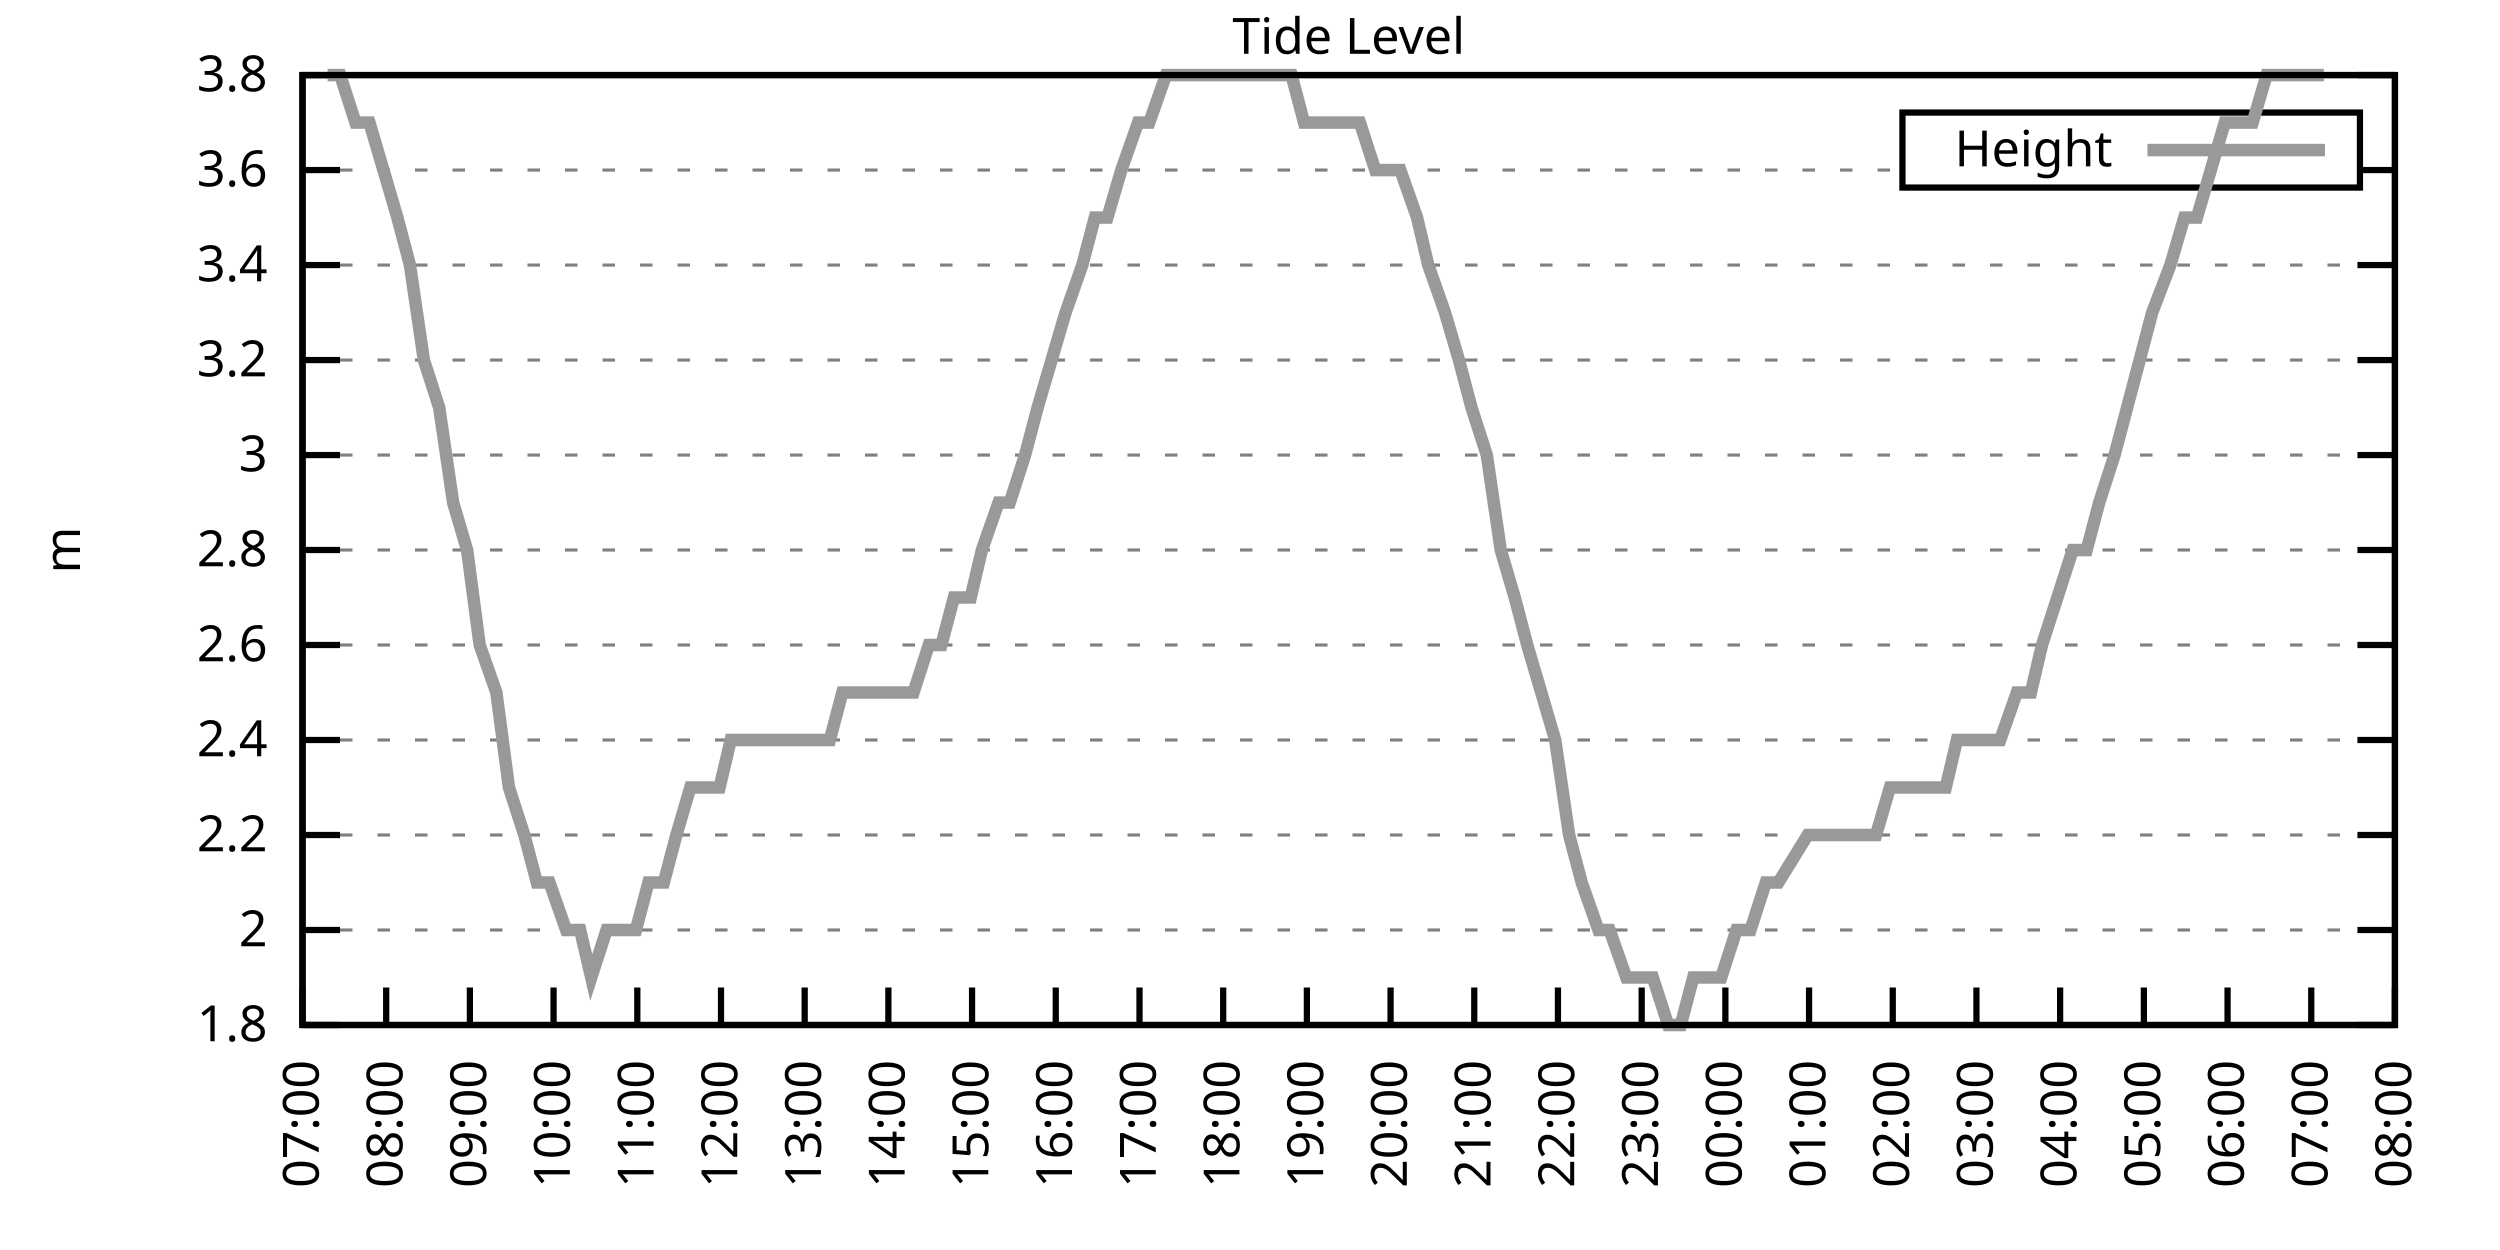
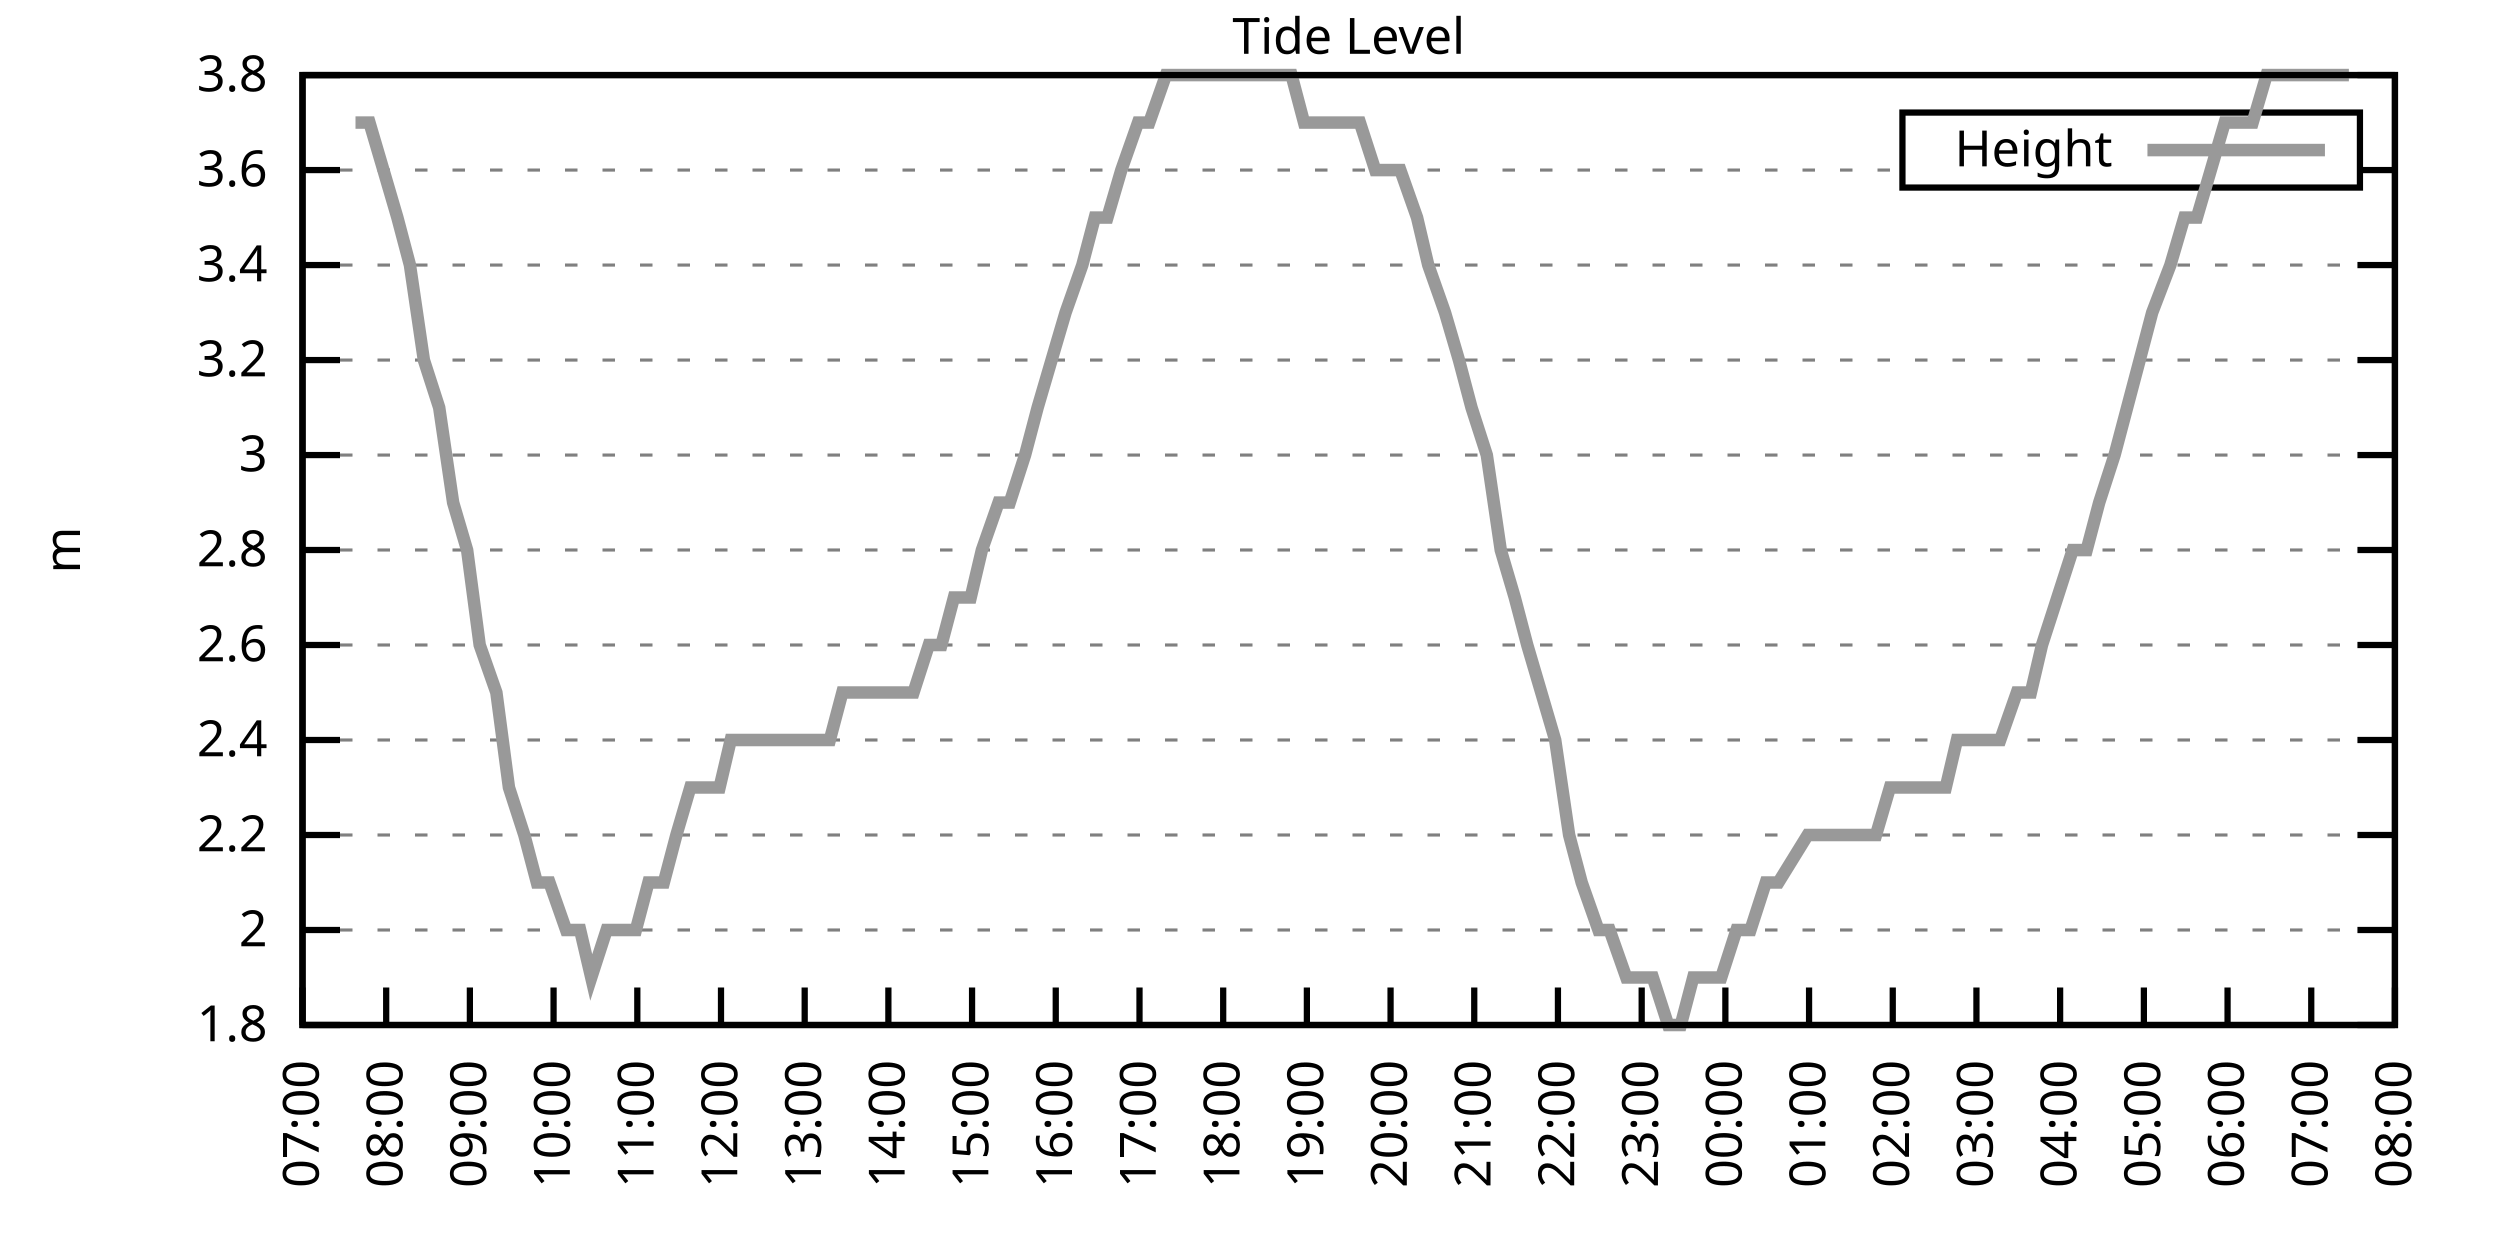
<svg xmlns="http://www.w3.org/2000/svg" xmlns:xlink="http://www.w3.org/1999/xlink" width="400" height="200" viewBox="0 0 400 200">
  <g id="gnuplot_canvas">
    <rect x="0" y="0" width="400" height="200" fill="none" />
    <defs>
      <circle id="gpDot" r="0.5" stroke-width="0.5" stroke="currentColor" />
      <path id="gpPt0" stroke-width="0.333" stroke="currentColor" d="M-1,0 h2 M0,-1 v2" />
      <path id="gpPt1" stroke-width="0.333" stroke="currentColor" d="M-1,-1 L1,1 M1,-1 L-1,1" />
      <path id="gpPt2" stroke-width="0.333" stroke="currentColor" d="M-1,0 L1,0 M0,-1 L0,1 M-1,-1 L1,1 M-1,1 L1,-1" />
      <rect id="gpPt3" stroke-width="0.333" stroke="currentColor" x="-1" y="-1" width="2" height="2" />
      <rect id="gpPt4" stroke-width="0.333" stroke="currentColor" fill="currentColor" x="-1" y="-1" width="2" height="2" />
      <circle id="gpPt5" stroke-width="0.333" stroke="currentColor" cx="0" cy="0" r="1" />
      <use xlink:href="#gpPt5" id="gpPt6" fill="currentColor" stroke="none" />
      <path id="gpPt7" stroke-width="0.333" stroke="currentColor" d="M0,-1.33 L-1.33,0.67 L1.33,0.67 z" />
      <use xlink:href="#gpPt7" id="gpPt8" fill="currentColor" stroke="none" />
      <use xlink:href="#gpPt7" id="gpPt9" stroke="currentColor" transform="rotate(180)" />
      <use xlink:href="#gpPt9" id="gpPt10" fill="currentColor" stroke="none" />
      <use xlink:href="#gpPt3" id="gpPt11" stroke="currentColor" transform="rotate(45)" />
      <use xlink:href="#gpPt11" id="gpPt12" fill="currentColor" stroke="none" />
      <path id="gpPt13" stroke-width="0.333" stroke="currentColor" d="M0,1.330 L1.265,0.411 L0.782,-1.067 L-0.782,-1.076 L-1.265,0.411 z" />
      <use xlink:href="#gpPt13" id="gpPt14" fill="currentColor" stroke="none" />
      <filter id="textbox" filterUnits="objectBoundingBox" x="0" y="0" height="1" width="1">
        <feFlood flood-color="white" flood-opacity="1" result="bgnd" />
        <feComposite in="SourceGraphic" in2="bgnd" operator="atop" />
      </filter>
      <filter id="greybox" filterUnits="objectBoundingBox" x="0" y="0" height="1" width="1">
        <feFlood flood-color="lightgrey" flood-opacity="1" result="grey" />
        <feComposite in="SourceGraphic" in2="grey" operator="atop" />
      </filter>
    </defs>
    <g fill="none" color="white" stroke="currentColor" stroke-width="1.00" stroke-linecap="butt" stroke-linejoin="miter">
</g>
    <g fill="none" color="black" stroke="currentColor" stroke-width="1.00" stroke-linecap="butt" stroke-linejoin="miter">
      <g stroke="none" shape-rendering="crispEdges">
        <polygon fill="rgb(255, 255, 255)" points="48.40,164.00 383.18,164.00 383.18,12.02 48.40,12.02 " />
      </g>
    </g>
    <g fill="none" color="black" stroke="currentColor" stroke-width="1.00" stroke-linecap="butt" stroke-linejoin="miter">
</g>
    <g fill="none" color="black" stroke="black" stroke-width="0.50" stroke-linecap="butt" stroke-linejoin="miter">
</g>
    <g fill="none" color="gray" stroke="currentColor" stroke-width="0.50" stroke-linecap="butt" stroke-linejoin="miter">
      <path stroke="gray" stroke-dasharray="2,4" class="gridline" d="M48.40,164.00 L383.19,164.00  " />
    </g>
    <g fill="none" color="gray" stroke="gray" stroke-width="1.00" stroke-linecap="butt" stroke-linejoin="miter">
</g>
    <g fill="none" color="black" stroke="currentColor" stroke-width="1.00" stroke-linecap="butt" stroke-linejoin="miter">
      <path stroke="black" d="M48.40,164.00 L54.40,164.00 M383.19,164.00 L377.19,164.00  " />
      <g transform="translate(42.80,166.60)" stroke="none" fill="black" font-family="Sans" font-size="8.00" text-anchor="end">
        <text>
          <tspan font-family="Sans"> 1.8</tspan>
        </text>
      </g>
    </g>
    <g fill="none" color="black" stroke="currentColor" stroke-width="1.00" stroke-linecap="butt" stroke-linejoin="miter">
</g>
    <g fill="none" color="black" stroke="black" stroke-width="0.50" stroke-linecap="butt" stroke-linejoin="miter">
</g>
    <g fill="none" color="gray" stroke="currentColor" stroke-width="0.50" stroke-linecap="butt" stroke-linejoin="miter">
      <path stroke="gray" stroke-dasharray="2,4" class="gridline" d="M48.40,148.80 L383.19,148.80  " />
    </g>
    <g fill="none" color="gray" stroke="gray" stroke-width="1.00" stroke-linecap="butt" stroke-linejoin="miter">
</g>
    <g fill="none" color="black" stroke="currentColor" stroke-width="1.00" stroke-linecap="butt" stroke-linejoin="miter">
      <path stroke="black" d="M48.40,148.80 L54.40,148.80 M383.19,148.80 L377.19,148.80  " />
      <g transform="translate(42.80,151.40)" stroke="none" fill="black" font-family="Sans" font-size="8.00" text-anchor="end">
        <text>
          <tspan font-family="Sans"> 2</tspan>
        </text>
      </g>
    </g>
    <g fill="none" color="black" stroke="currentColor" stroke-width="1.00" stroke-linecap="butt" stroke-linejoin="miter">
</g>
    <g fill="none" color="black" stroke="black" stroke-width="0.50" stroke-linecap="butt" stroke-linejoin="miter">
</g>
    <g fill="none" color="gray" stroke="currentColor" stroke-width="0.50" stroke-linecap="butt" stroke-linejoin="miter">
      <path stroke="gray" stroke-dasharray="2,4" class="gridline" d="M48.40,133.60 L383.19,133.60  " />
    </g>
    <g fill="none" color="gray" stroke="gray" stroke-width="1.00" stroke-linecap="butt" stroke-linejoin="miter">
</g>
    <g fill="none" color="black" stroke="currentColor" stroke-width="1.00" stroke-linecap="butt" stroke-linejoin="miter">
      <path stroke="black" d="M48.40,133.60 L54.40,133.60 M383.19,133.60 L377.19,133.60  " />
      <g transform="translate(42.80,136.20)" stroke="none" fill="black" font-family="Sans" font-size="8.00" text-anchor="end">
        <text>
          <tspan font-family="Sans"> 2.2</tspan>
        </text>
      </g>
    </g>
    <g fill="none" color="black" stroke="currentColor" stroke-width="1.00" stroke-linecap="butt" stroke-linejoin="miter">
</g>
    <g fill="none" color="black" stroke="black" stroke-width="0.50" stroke-linecap="butt" stroke-linejoin="miter">
</g>
    <g fill="none" color="gray" stroke="currentColor" stroke-width="0.50" stroke-linecap="butt" stroke-linejoin="miter">
      <path stroke="gray" stroke-dasharray="2,4" class="gridline" d="M48.40,118.40 L383.19,118.40  " />
    </g>
    <g fill="none" color="gray" stroke="gray" stroke-width="1.00" stroke-linecap="butt" stroke-linejoin="miter">
</g>
    <g fill="none" color="black" stroke="currentColor" stroke-width="1.00" stroke-linecap="butt" stroke-linejoin="miter">
      <path stroke="black" d="M48.40,118.40 L54.40,118.40 M383.19,118.40 L377.19,118.40  " />
      <g transform="translate(42.80,121.00)" stroke="none" fill="black" font-family="Sans" font-size="8.00" text-anchor="end">
        <text>
          <tspan font-family="Sans"> 2.4</tspan>
        </text>
      </g>
    </g>
    <g fill="none" color="black" stroke="currentColor" stroke-width="1.00" stroke-linecap="butt" stroke-linejoin="miter">
</g>
    <g fill="none" color="black" stroke="black" stroke-width="0.50" stroke-linecap="butt" stroke-linejoin="miter">
</g>
    <g fill="none" color="gray" stroke="currentColor" stroke-width="0.50" stroke-linecap="butt" stroke-linejoin="miter">
      <path stroke="gray" stroke-dasharray="2,4" class="gridline" d="M48.40,103.20 L383.19,103.20  " />
    </g>
    <g fill="none" color="gray" stroke="gray" stroke-width="1.00" stroke-linecap="butt" stroke-linejoin="miter">
</g>
    <g fill="none" color="black" stroke="currentColor" stroke-width="1.00" stroke-linecap="butt" stroke-linejoin="miter">
      <path stroke="black" d="M48.40,103.20 L54.40,103.20 M383.19,103.20 L377.19,103.20  " />
      <g transform="translate(42.80,105.80)" stroke="none" fill="black" font-family="Sans" font-size="8.00" text-anchor="end">
        <text>
          <tspan font-family="Sans"> 2.6</tspan>
        </text>
      </g>
    </g>
    <g fill="none" color="black" stroke="currentColor" stroke-width="1.00" stroke-linecap="butt" stroke-linejoin="miter">
</g>
    <g fill="none" color="black" stroke="black" stroke-width="0.50" stroke-linecap="butt" stroke-linejoin="miter">
</g>
    <g fill="none" color="gray" stroke="currentColor" stroke-width="0.50" stroke-linecap="butt" stroke-linejoin="miter">
      <path stroke="gray" stroke-dasharray="2,4" class="gridline" d="M48.40,88.00 L383.19,88.00  " />
    </g>
    <g fill="none" color="gray" stroke="gray" stroke-width="1.00" stroke-linecap="butt" stroke-linejoin="miter">
</g>
    <g fill="none" color="black" stroke="currentColor" stroke-width="1.00" stroke-linecap="butt" stroke-linejoin="miter">
      <path stroke="black" d="M48.40,88.00 L54.40,88.00 M383.19,88.00 L377.19,88.00  " />
      <g transform="translate(42.80,90.60)" stroke="none" fill="black" font-family="Sans" font-size="8.00" text-anchor="end">
        <text>
          <tspan font-family="Sans"> 2.8</tspan>
        </text>
      </g>
    </g>
    <g fill="none" color="black" stroke="currentColor" stroke-width="1.00" stroke-linecap="butt" stroke-linejoin="miter">
</g>
    <g fill="none" color="black" stroke="black" stroke-width="0.50" stroke-linecap="butt" stroke-linejoin="miter">
</g>
    <g fill="none" color="gray" stroke="currentColor" stroke-width="0.50" stroke-linecap="butt" stroke-linejoin="miter">
      <path stroke="gray" stroke-dasharray="2,4" class="gridline" d="M48.40,72.81 L383.19,72.81  " />
    </g>
    <g fill="none" color="gray" stroke="gray" stroke-width="1.00" stroke-linecap="butt" stroke-linejoin="miter">
</g>
    <g fill="none" color="black" stroke="currentColor" stroke-width="1.00" stroke-linecap="butt" stroke-linejoin="miter">
      <path stroke="black" d="M48.40,72.81 L54.40,72.81 M383.19,72.81 L377.19,72.81  " />
      <g transform="translate(42.80,75.41)" stroke="none" fill="black" font-family="Sans" font-size="8.00" text-anchor="end">
        <text>
          <tspan font-family="Sans"> 3</tspan>
        </text>
      </g>
    </g>
    <g fill="none" color="black" stroke="currentColor" stroke-width="1.00" stroke-linecap="butt" stroke-linejoin="miter">
</g>
    <g fill="none" color="black" stroke="black" stroke-width="0.50" stroke-linecap="butt" stroke-linejoin="miter">
</g>
    <g fill="none" color="gray" stroke="currentColor" stroke-width="0.50" stroke-linecap="butt" stroke-linejoin="miter">
      <path stroke="gray" stroke-dasharray="2,4" class="gridline" d="M48.40,57.61 L383.19,57.61  " />
    </g>
    <g fill="none" color="gray" stroke="gray" stroke-width="1.00" stroke-linecap="butt" stroke-linejoin="miter">
</g>
    <g fill="none" color="black" stroke="currentColor" stroke-width="1.00" stroke-linecap="butt" stroke-linejoin="miter">
      <path stroke="black" d="M48.40,57.61 L54.40,57.61 M383.19,57.61 L377.19,57.61  " />
      <g transform="translate(42.80,60.21)" stroke="none" fill="black" font-family="Sans" font-size="8.00" text-anchor="end">
        <text>
          <tspan font-family="Sans"> 3.2</tspan>
        </text>
      </g>
    </g>
    <g fill="none" color="black" stroke="currentColor" stroke-width="1.00" stroke-linecap="butt" stroke-linejoin="miter">
</g>
    <g fill="none" color="black" stroke="black" stroke-width="0.50" stroke-linecap="butt" stroke-linejoin="miter">
</g>
    <g fill="none" color="gray" stroke="currentColor" stroke-width="0.50" stroke-linecap="butt" stroke-linejoin="miter">
      <path stroke="gray" stroke-dasharray="2,4" class="gridline" d="M48.40,42.41 L383.19,42.41  " />
    </g>
    <g fill="none" color="gray" stroke="gray" stroke-width="1.00" stroke-linecap="butt" stroke-linejoin="miter">
</g>
    <g fill="none" color="black" stroke="currentColor" stroke-width="1.00" stroke-linecap="butt" stroke-linejoin="miter">
      <path stroke="black" d="M48.40,42.41 L54.40,42.41 M383.19,42.41 L377.19,42.41  " />
      <g transform="translate(42.80,45.01)" stroke="none" fill="black" font-family="Sans" font-size="8.00" text-anchor="end">
        <text>
          <tspan font-family="Sans"> 3.4</tspan>
        </text>
      </g>
    </g>
    <g fill="none" color="black" stroke="currentColor" stroke-width="1.00" stroke-linecap="butt" stroke-linejoin="miter">
</g>
    <g fill="none" color="black" stroke="black" stroke-width="0.50" stroke-linecap="butt" stroke-linejoin="miter">
</g>
    <g fill="none" color="gray" stroke="currentColor" stroke-width="0.50" stroke-linecap="butt" stroke-linejoin="miter">
      <path stroke="gray" stroke-dasharray="2,4" class="gridline" d="M48.40,27.21 L304.39,27.21 M377.59,27.21 L383.19,27.21  " />
    </g>
    <g fill="none" color="gray" stroke="gray" stroke-width="1.00" stroke-linecap="butt" stroke-linejoin="miter">
</g>
    <g fill="none" color="black" stroke="currentColor" stroke-width="1.00" stroke-linecap="butt" stroke-linejoin="miter">
      <path stroke="black" d="M48.40,27.21 L54.40,27.21 M383.19,27.21 L377.19,27.21  " />
      <g transform="translate(42.80,29.81)" stroke="none" fill="black" font-family="Sans" font-size="8.00" text-anchor="end">
        <text>
          <tspan font-family="Sans"> 3.6</tspan>
        </text>
      </g>
    </g>
    <g fill="none" color="black" stroke="currentColor" stroke-width="1.00" stroke-linecap="butt" stroke-linejoin="miter">
</g>
    <g fill="none" color="black" stroke="black" stroke-width="0.50" stroke-linecap="butt" stroke-linejoin="miter">
</g>
    <g fill="none" color="gray" stroke="currentColor" stroke-width="0.50" stroke-linecap="butt" stroke-linejoin="miter">
      <path stroke="gray" stroke-dasharray="2,4" class="gridline" d="M48.40,12.01 L383.19,12.01  " />
    </g>
    <g fill="none" color="gray" stroke="gray" stroke-width="1.00" stroke-linecap="butt" stroke-linejoin="miter">
</g>
    <g fill="none" color="black" stroke="currentColor" stroke-width="1.00" stroke-linecap="butt" stroke-linejoin="miter">
      <path stroke="black" d="M48.40,12.01 L54.40,12.01 M383.19,12.01 L377.19,12.01  " />
      <g transform="translate(42.80,14.61)" stroke="none" fill="black" font-family="Sans" font-size="8.00" text-anchor="end">
        <text>
          <tspan font-family="Sans"> 3.8</tspan>
        </text>
      </g>
    </g>
    <g fill="none" color="black" stroke="currentColor" stroke-width="1.00" stroke-linecap="butt" stroke-linejoin="miter">
      <path stroke="black" d="M48.40,164.00 L48.40,158.00  " />
      <g transform="translate(51.00,169.60) rotate(270.00)" stroke="none" fill="black" font-family="Sans" font-size="8.00" text-anchor="end">
        <text>
          <tspan font-family="Sans">07:00</tspan>
        </text>
      </g>
    </g>
    <g fill="none" color="black" stroke="currentColor" stroke-width="1.00" stroke-linecap="butt" stroke-linejoin="miter">
      <path stroke="black" d="M61.79,164.00 L61.79,158.00  " />
      <g transform="translate(64.39,169.60) rotate(270.00)" stroke="none" fill="black" font-family="Sans" font-size="8.00" text-anchor="end">
        <text>
          <tspan font-family="Sans">08:00</tspan>
        </text>
      </g>
    </g>
    <g fill="none" color="black" stroke="currentColor" stroke-width="1.00" stroke-linecap="butt" stroke-linejoin="miter">
      <path stroke="black" d="M75.18,164.00 L75.18,158.00  " />
      <g transform="translate(77.78,169.60) rotate(270.00)" stroke="none" fill="black" font-family="Sans" font-size="8.00" text-anchor="end">
        <text>
          <tspan font-family="Sans">09:00</tspan>
        </text>
      </g>
    </g>
    <g fill="none" color="black" stroke="currentColor" stroke-width="1.00" stroke-linecap="butt" stroke-linejoin="miter">
      <path stroke="black" d="M88.57,164.00 L88.57,158.00  " />
      <g transform="translate(91.17,169.60) rotate(270.00)" stroke="none" fill="black" font-family="Sans" font-size="8.00" text-anchor="end">
        <text>
          <tspan font-family="Sans">10:00</tspan>
        </text>
      </g>
    </g>
    <g fill="none" color="black" stroke="currentColor" stroke-width="1.00" stroke-linecap="butt" stroke-linejoin="miter">
      <path stroke="black" d="M101.97,164.00 L101.97,158.00  " />
      <g transform="translate(104.57,169.60) rotate(270.00)" stroke="none" fill="black" font-family="Sans" font-size="8.00" text-anchor="end">
        <text>
          <tspan font-family="Sans">11:00</tspan>
        </text>
      </g>
    </g>
    <g fill="none" color="black" stroke="currentColor" stroke-width="1.00" stroke-linecap="butt" stroke-linejoin="miter">
      <path stroke="black" d="M115.36,164.00 L115.36,158.00  " />
      <g transform="translate(117.96,169.60) rotate(270.00)" stroke="none" fill="black" font-family="Sans" font-size="8.00" text-anchor="end">
        <text>
          <tspan font-family="Sans">12:00</tspan>
        </text>
      </g>
    </g>
    <g fill="none" color="black" stroke="currentColor" stroke-width="1.00" stroke-linecap="butt" stroke-linejoin="miter">
      <path stroke="black" d="M128.75,164.00 L128.75,158.00  " />
      <g transform="translate(131.35,169.60) rotate(270.00)" stroke="none" fill="black" font-family="Sans" font-size="8.00" text-anchor="end">
        <text>
          <tspan font-family="Sans">13:00</tspan>
        </text>
      </g>
    </g>
    <g fill="none" color="black" stroke="currentColor" stroke-width="1.00" stroke-linecap="butt" stroke-linejoin="miter">
      <path stroke="black" d="M142.14,164.00 L142.14,158.00  " />
      <g transform="translate(144.74,169.60) rotate(270.00)" stroke="none" fill="black" font-family="Sans" font-size="8.00" text-anchor="end">
        <text>
          <tspan font-family="Sans">14:00</tspan>
        </text>
      </g>
    </g>
    <g fill="none" color="black" stroke="currentColor" stroke-width="1.00" stroke-linecap="butt" stroke-linejoin="miter">
      <path stroke="black" d="M155.53,164.00 L155.53,158.00  " />
      <g transform="translate(158.13,169.60) rotate(270.00)" stroke="none" fill="black" font-family="Sans" font-size="8.00" text-anchor="end">
        <text>
          <tspan font-family="Sans">15:00</tspan>
        </text>
      </g>
    </g>
    <g fill="none" color="black" stroke="currentColor" stroke-width="1.00" stroke-linecap="butt" stroke-linejoin="miter">
      <path stroke="black" d="M168.92,164.00 L168.92,158.00  " />
      <g transform="translate(171.52,169.60) rotate(270.00)" stroke="none" fill="black" font-family="Sans" font-size="8.00" text-anchor="end">
        <text>
          <tspan font-family="Sans">16:00</tspan>
        </text>
      </g>
    </g>
    <g fill="none" color="black" stroke="currentColor" stroke-width="1.00" stroke-linecap="butt" stroke-linejoin="miter">
      <path stroke="black" d="M182.32,164.00 L182.32,158.00  " />
      <g transform="translate(184.92,169.60) rotate(270.00)" stroke="none" fill="black" font-family="Sans" font-size="8.00" text-anchor="end">
        <text>
          <tspan font-family="Sans">17:00</tspan>
        </text>
      </g>
    </g>
    <g fill="none" color="black" stroke="currentColor" stroke-width="1.00" stroke-linecap="butt" stroke-linejoin="miter">
      <path stroke="black" d="M195.71,164.00 L195.71,158.00  " />
      <g transform="translate(198.31,169.60) rotate(270.00)" stroke="none" fill="black" font-family="Sans" font-size="8.00" text-anchor="end">
        <text>
          <tspan font-family="Sans">18:00</tspan>
        </text>
      </g>
    </g>
    <g fill="none" color="black" stroke="currentColor" stroke-width="1.00" stroke-linecap="butt" stroke-linejoin="miter">
      <path stroke="black" d="M209.10,164.00 L209.10,158.00  " />
      <g transform="translate(211.70,169.60) rotate(270.00)" stroke="none" fill="black" font-family="Sans" font-size="8.00" text-anchor="end">
        <text>
          <tspan font-family="Sans">19:00</tspan>
        </text>
      </g>
    </g>
    <g fill="none" color="black" stroke="currentColor" stroke-width="1.00" stroke-linecap="butt" stroke-linejoin="miter">
      <path stroke="black" d="M222.49,164.00 L222.49,158.00  " />
      <g transform="translate(225.09,169.60) rotate(270.00)" stroke="none" fill="black" font-family="Sans" font-size="8.00" text-anchor="end">
        <text>
          <tspan font-family="Sans">20:00</tspan>
        </text>
      </g>
    </g>
    <g fill="none" color="black" stroke="currentColor" stroke-width="1.00" stroke-linecap="butt" stroke-linejoin="miter">
      <path stroke="black" d="M235.88,164.00 L235.88,158.00  " />
      <g transform="translate(238.48,169.60) rotate(270.00)" stroke="none" fill="black" font-family="Sans" font-size="8.00" text-anchor="end">
        <text>
          <tspan font-family="Sans">21:00</tspan>
        </text>
      </g>
    </g>
    <g fill="none" color="black" stroke="currentColor" stroke-width="1.00" stroke-linecap="butt" stroke-linejoin="miter">
      <path stroke="black" d="M249.27,164.00 L249.27,158.00  " />
      <g transform="translate(251.87,169.60) rotate(270.00)" stroke="none" fill="black" font-family="Sans" font-size="8.00" text-anchor="end">
        <text>
          <tspan font-family="Sans">22:00</tspan>
        </text>
      </g>
    </g>
    <g fill="none" color="black" stroke="currentColor" stroke-width="1.00" stroke-linecap="butt" stroke-linejoin="miter">
      <path stroke="black" d="M262.67,164.00 L262.67,158.00  " />
      <g transform="translate(265.27,169.60) rotate(270.00)" stroke="none" fill="black" font-family="Sans" font-size="8.00" text-anchor="end">
        <text>
          <tspan font-family="Sans">23:00</tspan>
        </text>
      </g>
    </g>
    <g fill="none" color="black" stroke="currentColor" stroke-width="1.00" stroke-linecap="butt" stroke-linejoin="miter">
      <path stroke="black" d="M276.06,164.00 L276.06,158.00  " />
      <g transform="translate(278.66,169.60) rotate(270.00)" stroke="none" fill="black" font-family="Sans" font-size="8.00" text-anchor="end">
        <text>
          <tspan font-family="Sans">00:00</tspan>
        </text>
      </g>
    </g>
    <g fill="none" color="black" stroke="currentColor" stroke-width="1.00" stroke-linecap="butt" stroke-linejoin="miter">
      <path stroke="black" d="M289.45,164.00 L289.45,158.00  " />
      <g transform="translate(292.05,169.60) rotate(270.00)" stroke="none" fill="black" font-family="Sans" font-size="8.00" text-anchor="end">
        <text>
          <tspan font-family="Sans">01:00</tspan>
        </text>
      </g>
    </g>
    <g fill="none" color="black" stroke="currentColor" stroke-width="1.00" stroke-linecap="butt" stroke-linejoin="miter">
      <path stroke="black" d="M302.84,164.00 L302.84,158.00  " />
      <g transform="translate(305.44,169.60) rotate(270.00)" stroke="none" fill="black" font-family="Sans" font-size="8.00" text-anchor="end">
        <text>
          <tspan font-family="Sans">02:00</tspan>
        </text>
      </g>
    </g>
    <g fill="none" color="black" stroke="currentColor" stroke-width="1.00" stroke-linecap="butt" stroke-linejoin="miter">
      <path stroke="black" d="M316.23,164.00 L316.23,158.00  " />
      <g transform="translate(318.83,169.60) rotate(270.00)" stroke="none" fill="black" font-family="Sans" font-size="8.00" text-anchor="end">
        <text>
          <tspan font-family="Sans">03:00</tspan>
        </text>
      </g>
    </g>
    <g fill="none" color="black" stroke="currentColor" stroke-width="1.00" stroke-linecap="butt" stroke-linejoin="miter">
      <path stroke="black" d="M329.62,164.00 L329.62,158.00  " />
      <g transform="translate(332.22,169.60) rotate(270.00)" stroke="none" fill="black" font-family="Sans" font-size="8.00" text-anchor="end">
        <text>
          <tspan font-family="Sans">04:00</tspan>
        </text>
      </g>
    </g>
    <g fill="none" color="black" stroke="currentColor" stroke-width="1.00" stroke-linecap="butt" stroke-linejoin="miter">
      <path stroke="black" d="M343.02,164.00 L343.02,158.00  " />
      <g transform="translate(345.62,169.60) rotate(270.00)" stroke="none" fill="black" font-family="Sans" font-size="8.00" text-anchor="end">
        <text>
          <tspan font-family="Sans">05:00</tspan>
        </text>
      </g>
    </g>
    <g fill="none" color="black" stroke="currentColor" stroke-width="1.00" stroke-linecap="butt" stroke-linejoin="miter">
      <path stroke="black" d="M356.41,164.00 L356.41,158.00  " />
      <g transform="translate(359.01,169.60) rotate(270.00)" stroke="none" fill="black" font-family="Sans" font-size="8.00" text-anchor="end">
        <text>
          <tspan font-family="Sans">06:00</tspan>
        </text>
      </g>
    </g>
    <g fill="none" color="black" stroke="currentColor" stroke-width="1.00" stroke-linecap="butt" stroke-linejoin="miter">
      <path stroke="black" d="M369.80,164.00 L369.80,158.00  " />
      <g transform="translate(372.40,169.60) rotate(270.00)" stroke="none" fill="black" font-family="Sans" font-size="8.00" text-anchor="end">
        <text>
          <tspan font-family="Sans">07:00</tspan>
        </text>
      </g>
    </g>
    <g fill="none" color="black" stroke="currentColor" stroke-width="1.00" stroke-linecap="butt" stroke-linejoin="miter">
      <path stroke="black" d="M383.19,164.00 L383.19,158.00  " />
      <g transform="translate(385.79,169.60) rotate(270.00)" stroke="none" fill="black" font-family="Sans" font-size="8.00" text-anchor="end">
        <text>
          <tspan font-family="Sans">08:00</tspan>
        </text>
      </g>
    </g>
    <g fill="none" color="black" stroke="currentColor" stroke-width="1.00" stroke-linecap="butt" stroke-linejoin="miter">
</g>
    <g fill="none" color="black" stroke="currentColor" stroke-width="1.00" stroke-linecap="butt" stroke-linejoin="miter">
      <path stroke="black" d="M48.40,12.01 L48.40,164.00 L383.19,164.00 L383.19,12.01 L48.40,12.01 Z  " />
    </g>
    <g fill="none" color="black" stroke="currentColor" stroke-width="1.00" stroke-linecap="butt" stroke-linejoin="miter">
</g>
    <g fill="none" color="black" stroke="currentColor" stroke-width="1.00" stroke-linecap="butt" stroke-linejoin="miter">
      <path stroke="black" d="M304.39,30.01 L304.39,18.01 L377.59,18.01 L377.59,30.01 L304.39,30.01 Z  " />
    </g>
    <g id="Tide_level_plot_1">
      <g fill="none" color="white" stroke="black" stroke-width="2.00" stroke-linecap="butt" stroke-linejoin="miter">
</g>
      <g fill="none" color="black" stroke="currentColor" stroke-width="2.00" stroke-linecap="butt" stroke-linejoin="miter">
        <g transform="translate(337.99,26.61)" stroke="none" fill="black" font-family="Sans" font-size="8.00" text-anchor="end">
          <text>
            <tspan font-family="Sans">Height</tspan>
          </text>
        </g>
      </g>
      <g fill="none" color="black" stroke="currentColor" stroke-width="2.00" stroke-linecap="butt" stroke-linejoin="miter">
-         <path stroke="rgb(153, 153, 153)" d="M343.59,24.01 L371.99,24.01 M52.42,12.01 L54.43,12.01 L56.88,19.61 L59.11,19.61 L61.35,27.21 L63.58,34.81   L65.59,42.41 L67.82,57.61 L70.27,65.21 L72.50,80.41 L74.74,88.01 L76.75,103.20 L79.42,110.80 L81.43,126.00   L83.89,133.60 L85.90,141.20 L87.91,141.20 L90.58,148.80 L92.82,148.80 L94.60,156.40 L97.06,148.80 L99.29,148.80   L101.74,148.80 L103.75,141.20 L106.21,141.20 L108.22,133.60 L110.45,126.00 L112.68,126.00 L115.13,126.00 L116.92,118.40   L119.60,118.40 L121.38,118.40 L123.62,118.40 L126.29,118.40 L128.53,118.40 L130.54,118.40 L132.77,118.40 L134.78,110.80   L137.45,110.80 L139.46,110.80 L141.47,110.80 L144.15,110.80 L146.16,110.80 L148.61,103.20 L150.62,103.20 L152.63,95.60   L155.31,95.60 L157.10,88.01 L159.77,80.41 L161.56,80.41 L164.01,72.81 L166.02,65.21 L168.25,57.61 L170.49,50.01   L173.17,42.41 L175.17,34.81 L177.18,34.81 L179.41,27.21 L182.09,19.61 L183.88,19.61 L186.56,12.01 L188.57,12.01   L191.02,12.01 L193.25,12.01 L195.26,12.01 L197.49,12.01 L199.73,12.01 L201.96,12.01 L204.19,12.01 L206.64,12.01   L208.65,19.61 L210.88,19.61 L213.34,19.61 L215.35,19.61 L217.58,19.61 L220.04,27.21 L222.27,27.21 L224.05,27.21   L226.73,34.81 L228.52,42.41 L231.20,50.01 L233.43,57.61 L235.44,65.21 L237.89,72.81 L240.12,88.01 L242.36,95.60   L244.36,103.20 L246.60,110.80 L248.83,118.40 L251.06,133.60 L253.07,141.20 L255.75,148.80 L257.53,148.80 L260.21,156.40   L262.44,156.40 L264.45,156.40 L266.91,164.00 L268.92,164.00 L270.92,156.40 L272.93,156.40 L275.39,156.40 L277.84,148.80   L280.07,148.80 L282.53,141.20 L284.54,141.20 L289.23,133.60 L291.23,133.60 L293.47,133.60 L295.92,133.60 L297.93,133.60   L300.16,133.60 L302.39,126.00 L304.85,126.00 L306.63,126.00 L308.87,126.00 L311.32,126.00 L313.11,118.40 L315.56,118.40   L318.24,118.40 L320.03,118.40 L322.70,110.80 L324.94,110.80 L326.72,103.20 L329.18,95.60 L331.63,88.01 L333.86,88.01   L335.87,80.41 L338.33,72.81 L340.34,65.21 L342.35,57.61 L344.35,50.01 L347.26,42.41 L349.49,34.81 L351.50,34.81   L353.73,27.21 L355.96,19.61 L358.19,19.61 L360.42,19.61 L362.66,12.01 L365.11,12.01 L367.34,12.01 L369.13,12.01   L371.81,12.01  " />
+         <path stroke="rgb(153, 153, 153)" d="M343.59,24.01 L371.99,24.01 M56.88,19.61 L59.11,19.61 L61.35,27.21 L63.58,34.81 L65.59,42.41 L67.82,57.61   L70.27,65.21 L72.50,80.41 L74.74,88.01 L76.75,103.20 L79.42,110.80 L81.43,126.00 L83.89,133.60 L85.90,141.20   L87.91,141.20 L90.58,148.80 L92.82,148.80 L94.60,156.40 L97.06,148.80 L99.29,148.80 L101.74,148.80 L103.75,141.20   L106.21,141.20 L108.22,133.60 L110.45,126.00 L112.68,126.00 L115.13,126.00 L116.92,118.40 L119.60,118.40 L121.38,118.40   L123.62,118.40 L126.29,118.40 L128.53,118.40 L130.54,118.40 L132.77,118.40 L134.78,110.80 L137.45,110.80 L139.46,110.80   L141.47,110.80 L144.15,110.80 L146.16,110.80 L148.61,103.20 L150.62,103.20 L152.63,95.60 L155.31,95.60 L157.10,88.01   L159.77,80.41 L161.56,80.41 L164.01,72.81 L166.02,65.21 L168.25,57.61 L170.49,50.01 L173.17,42.41 L175.17,34.81   L177.18,34.81 L179.41,27.21 L182.09,19.61 L183.88,19.61 L186.56,12.01 L188.57,12.01 L191.02,12.01 L193.25,12.01   L195.26,12.01 L197.49,12.01 L199.73,12.01 L201.96,12.01 L204.19,12.01 L206.64,12.01 L208.65,19.61 L210.88,19.61   L213.34,19.61 L215.35,19.61 L217.58,19.61 L220.04,27.21 L222.27,27.21 L224.05,27.21 L226.73,34.81 L228.52,42.41   L231.20,50.01 L233.43,57.61 L235.44,65.21 L237.89,72.81 L240.12,88.01 L242.36,95.60 L244.36,103.20 L246.60,110.80   L248.83,118.40 L251.06,133.60 L253.07,141.20 L255.75,148.80 L257.53,148.80 L260.21,156.40 L262.44,156.40 L264.45,156.40   L266.91,164.00 L268.92,164.00 L270.92,156.40 L272.93,156.40 L275.39,156.40 L277.84,148.80 L280.07,148.80 L282.53,141.20   L284.54,141.20 L289.23,133.60 L291.23,133.60 L293.47,133.60 L295.92,133.60 L297.93,133.60 L300.16,133.60 L302.39,126.00   L304.85,126.00 L306.63,126.00 L308.87,126.00 L311.32,126.00 L313.11,118.40 L315.56,118.40 L318.24,118.40 L320.03,118.40   L322.70,110.80 L324.94,110.80 L326.72,103.20 L329.18,95.60 L331.63,88.01 L333.86,88.01 L335.87,80.41 L338.33,72.81   L340.34,65.21 L342.35,57.61 L344.35,50.01 L347.26,42.41 L349.49,34.81 L351.50,34.81 L353.73,27.21 L355.96,19.61   L358.19,19.61 L360.42,19.61 L362.66,12.01 L365.11,12.01 L367.34,12.01 L369.13,12.01 L371.81,12.01 L374.04,12.01   L375.82,12.01  " />
      </g>
    </g>
    <g fill="none" color="black" stroke="currentColor" stroke-width="2.00" stroke-linecap="butt" stroke-linejoin="miter">
</g>
    <g fill="none" color="black" stroke="black" stroke-width="1.00" stroke-linecap="butt" stroke-linejoin="miter">
</g>
    <g fill="none" color="black" stroke="currentColor" stroke-width="1.00" stroke-linecap="butt" stroke-linejoin="miter">
      <path stroke="black" d="M48.40,12.01 L48.40,164.00 L383.19,164.00 L383.19,12.01 L48.40,12.01 Z  " />
      <g transform="translate(12.80,88.01) rotate(270.00)" stroke="none" fill="black" font-family="Sans" font-size="8.00" text-anchor="middle">
        <text>
          <tspan font-family="Sans">m</tspan>
        </text>
      </g>
    </g>
    <g fill="none" color="black" stroke="currentColor" stroke-width="1.00" stroke-linecap="butt" stroke-linejoin="miter">
</g>
    <g fill="none" color="black" stroke="currentColor" stroke-width="1.00" stroke-linecap="butt" stroke-linejoin="miter">
      <g transform="translate(215.79,8.61)" stroke="none" fill="black" font-family="Sans" font-size="8.00" text-anchor="middle">
        <text>
          <tspan font-family="Sans">Tide Level</tspan>
        </text>
      </g>
    </g>
    <g fill="none" color="black" stroke="currentColor" stroke-width="1.00" stroke-linecap="butt" stroke-linejoin="miter">
</g>
  </g>
</svg>
